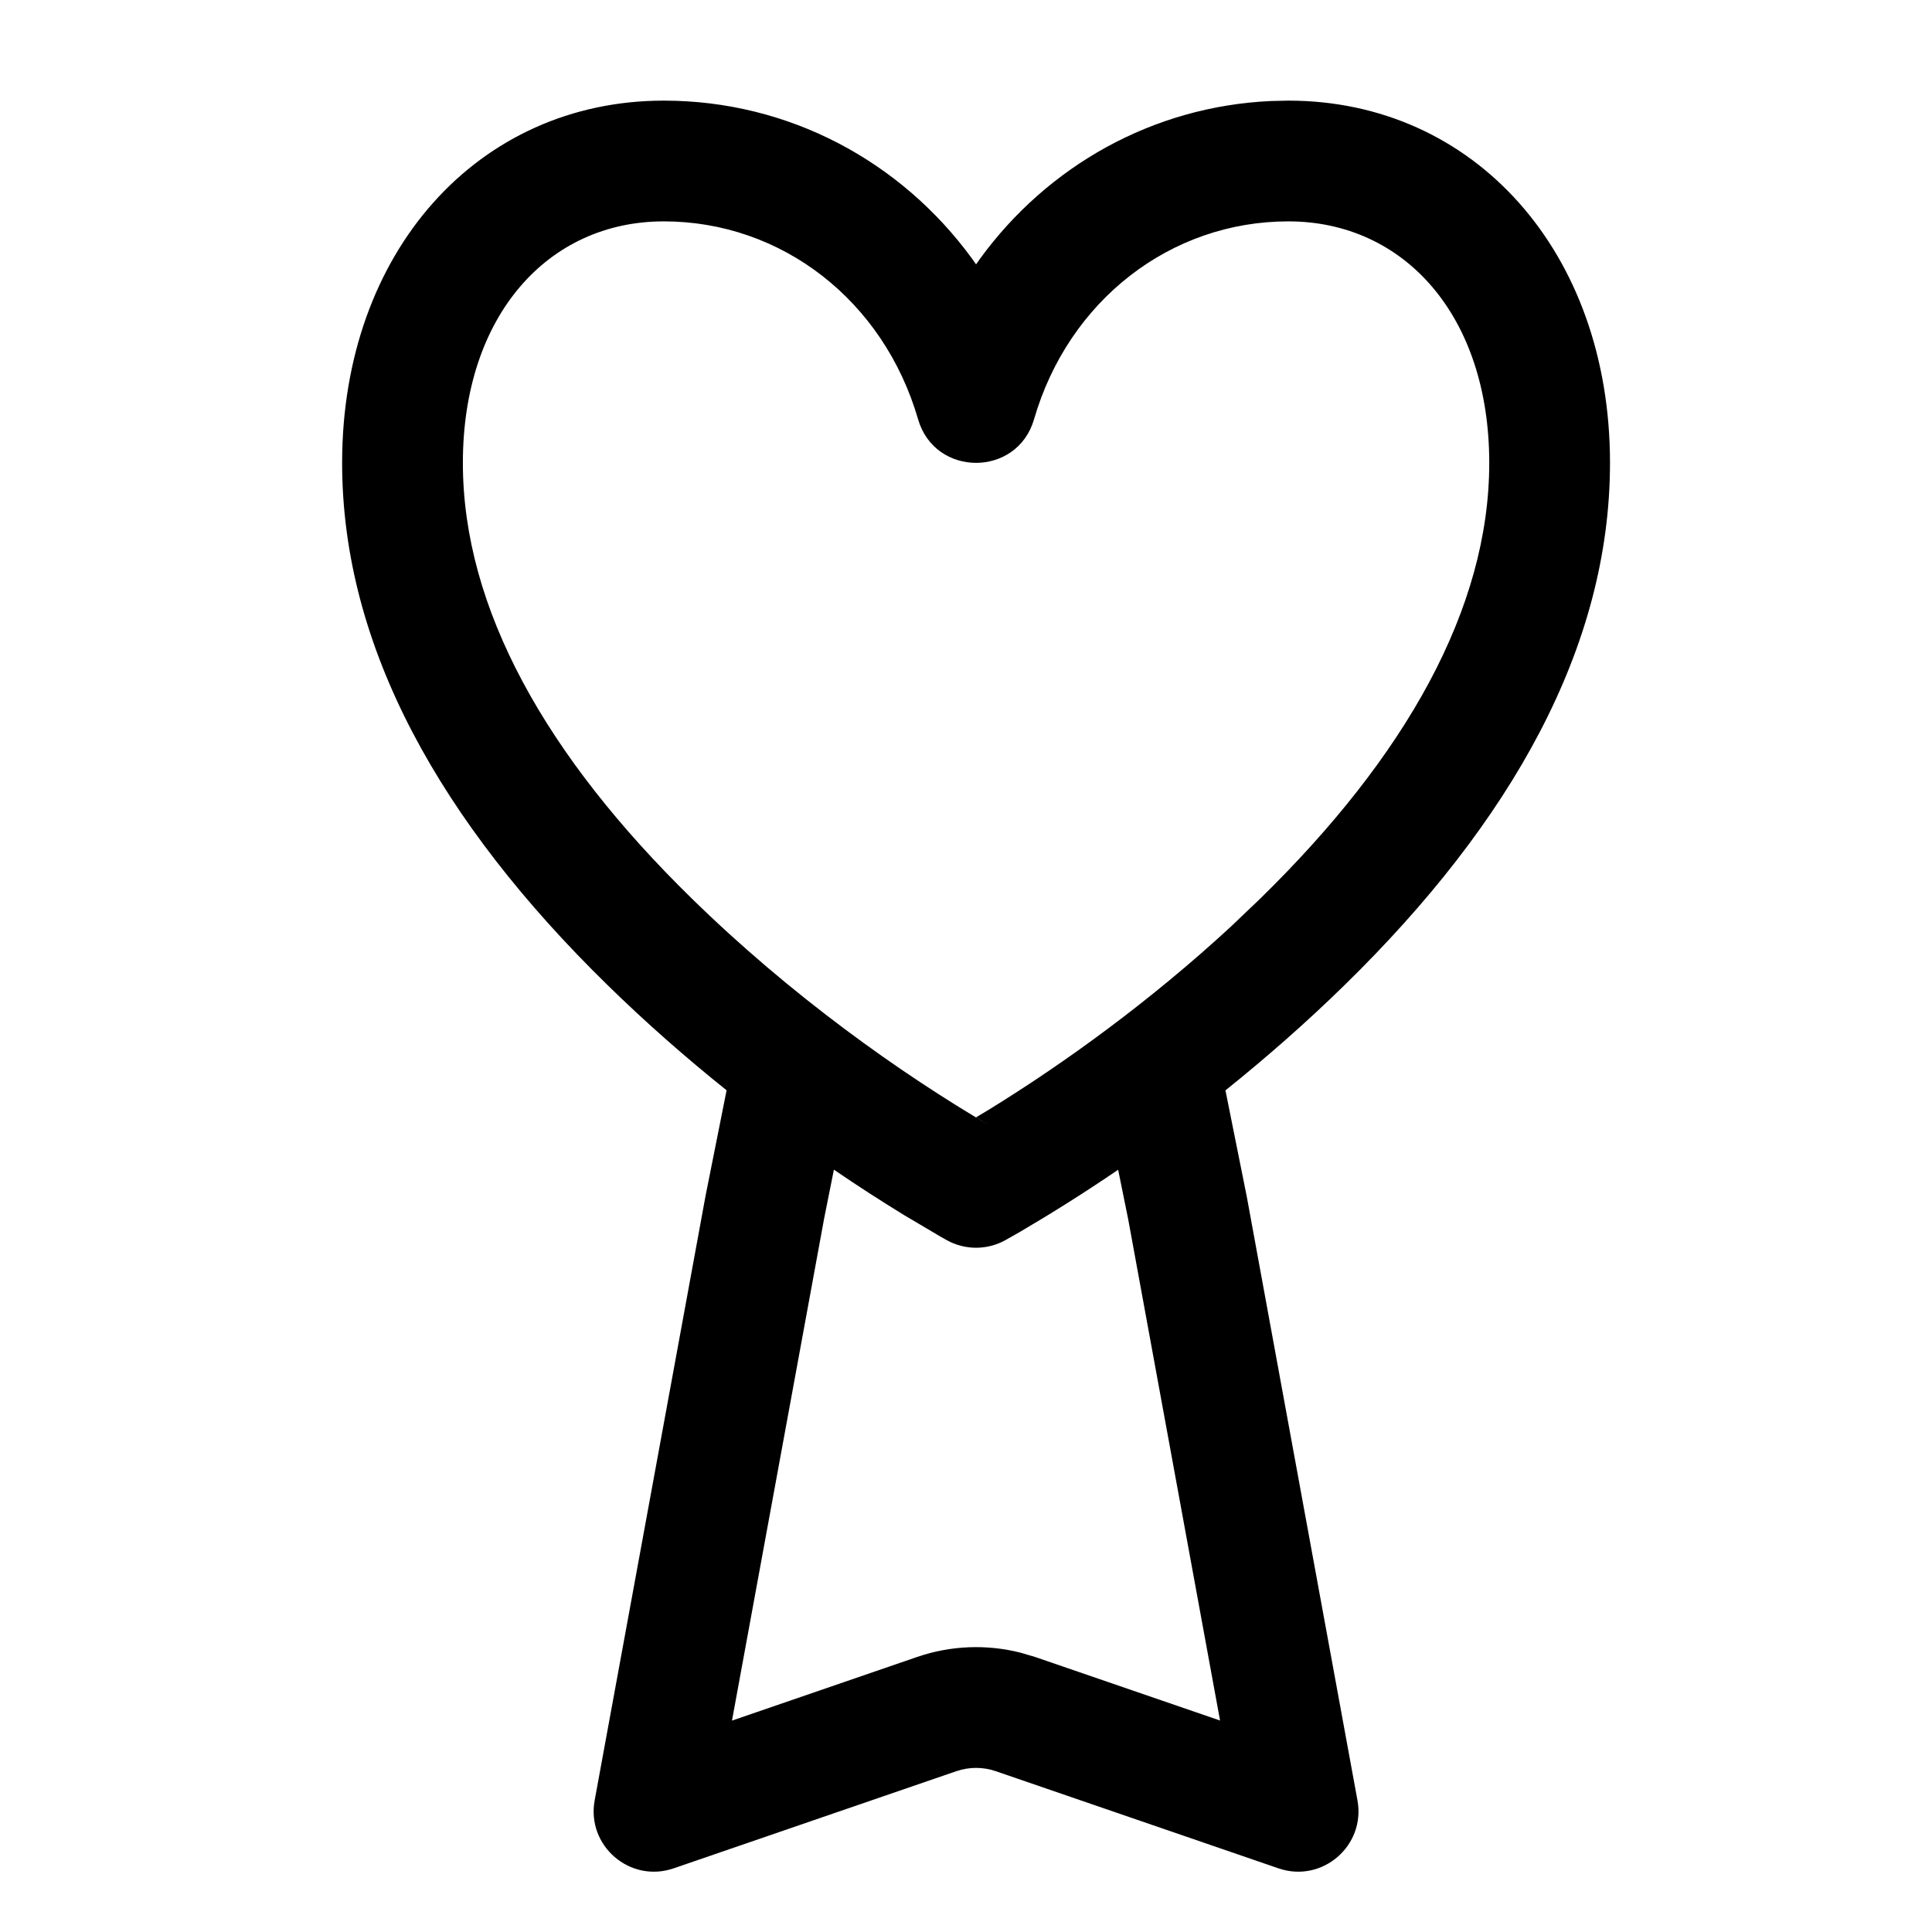
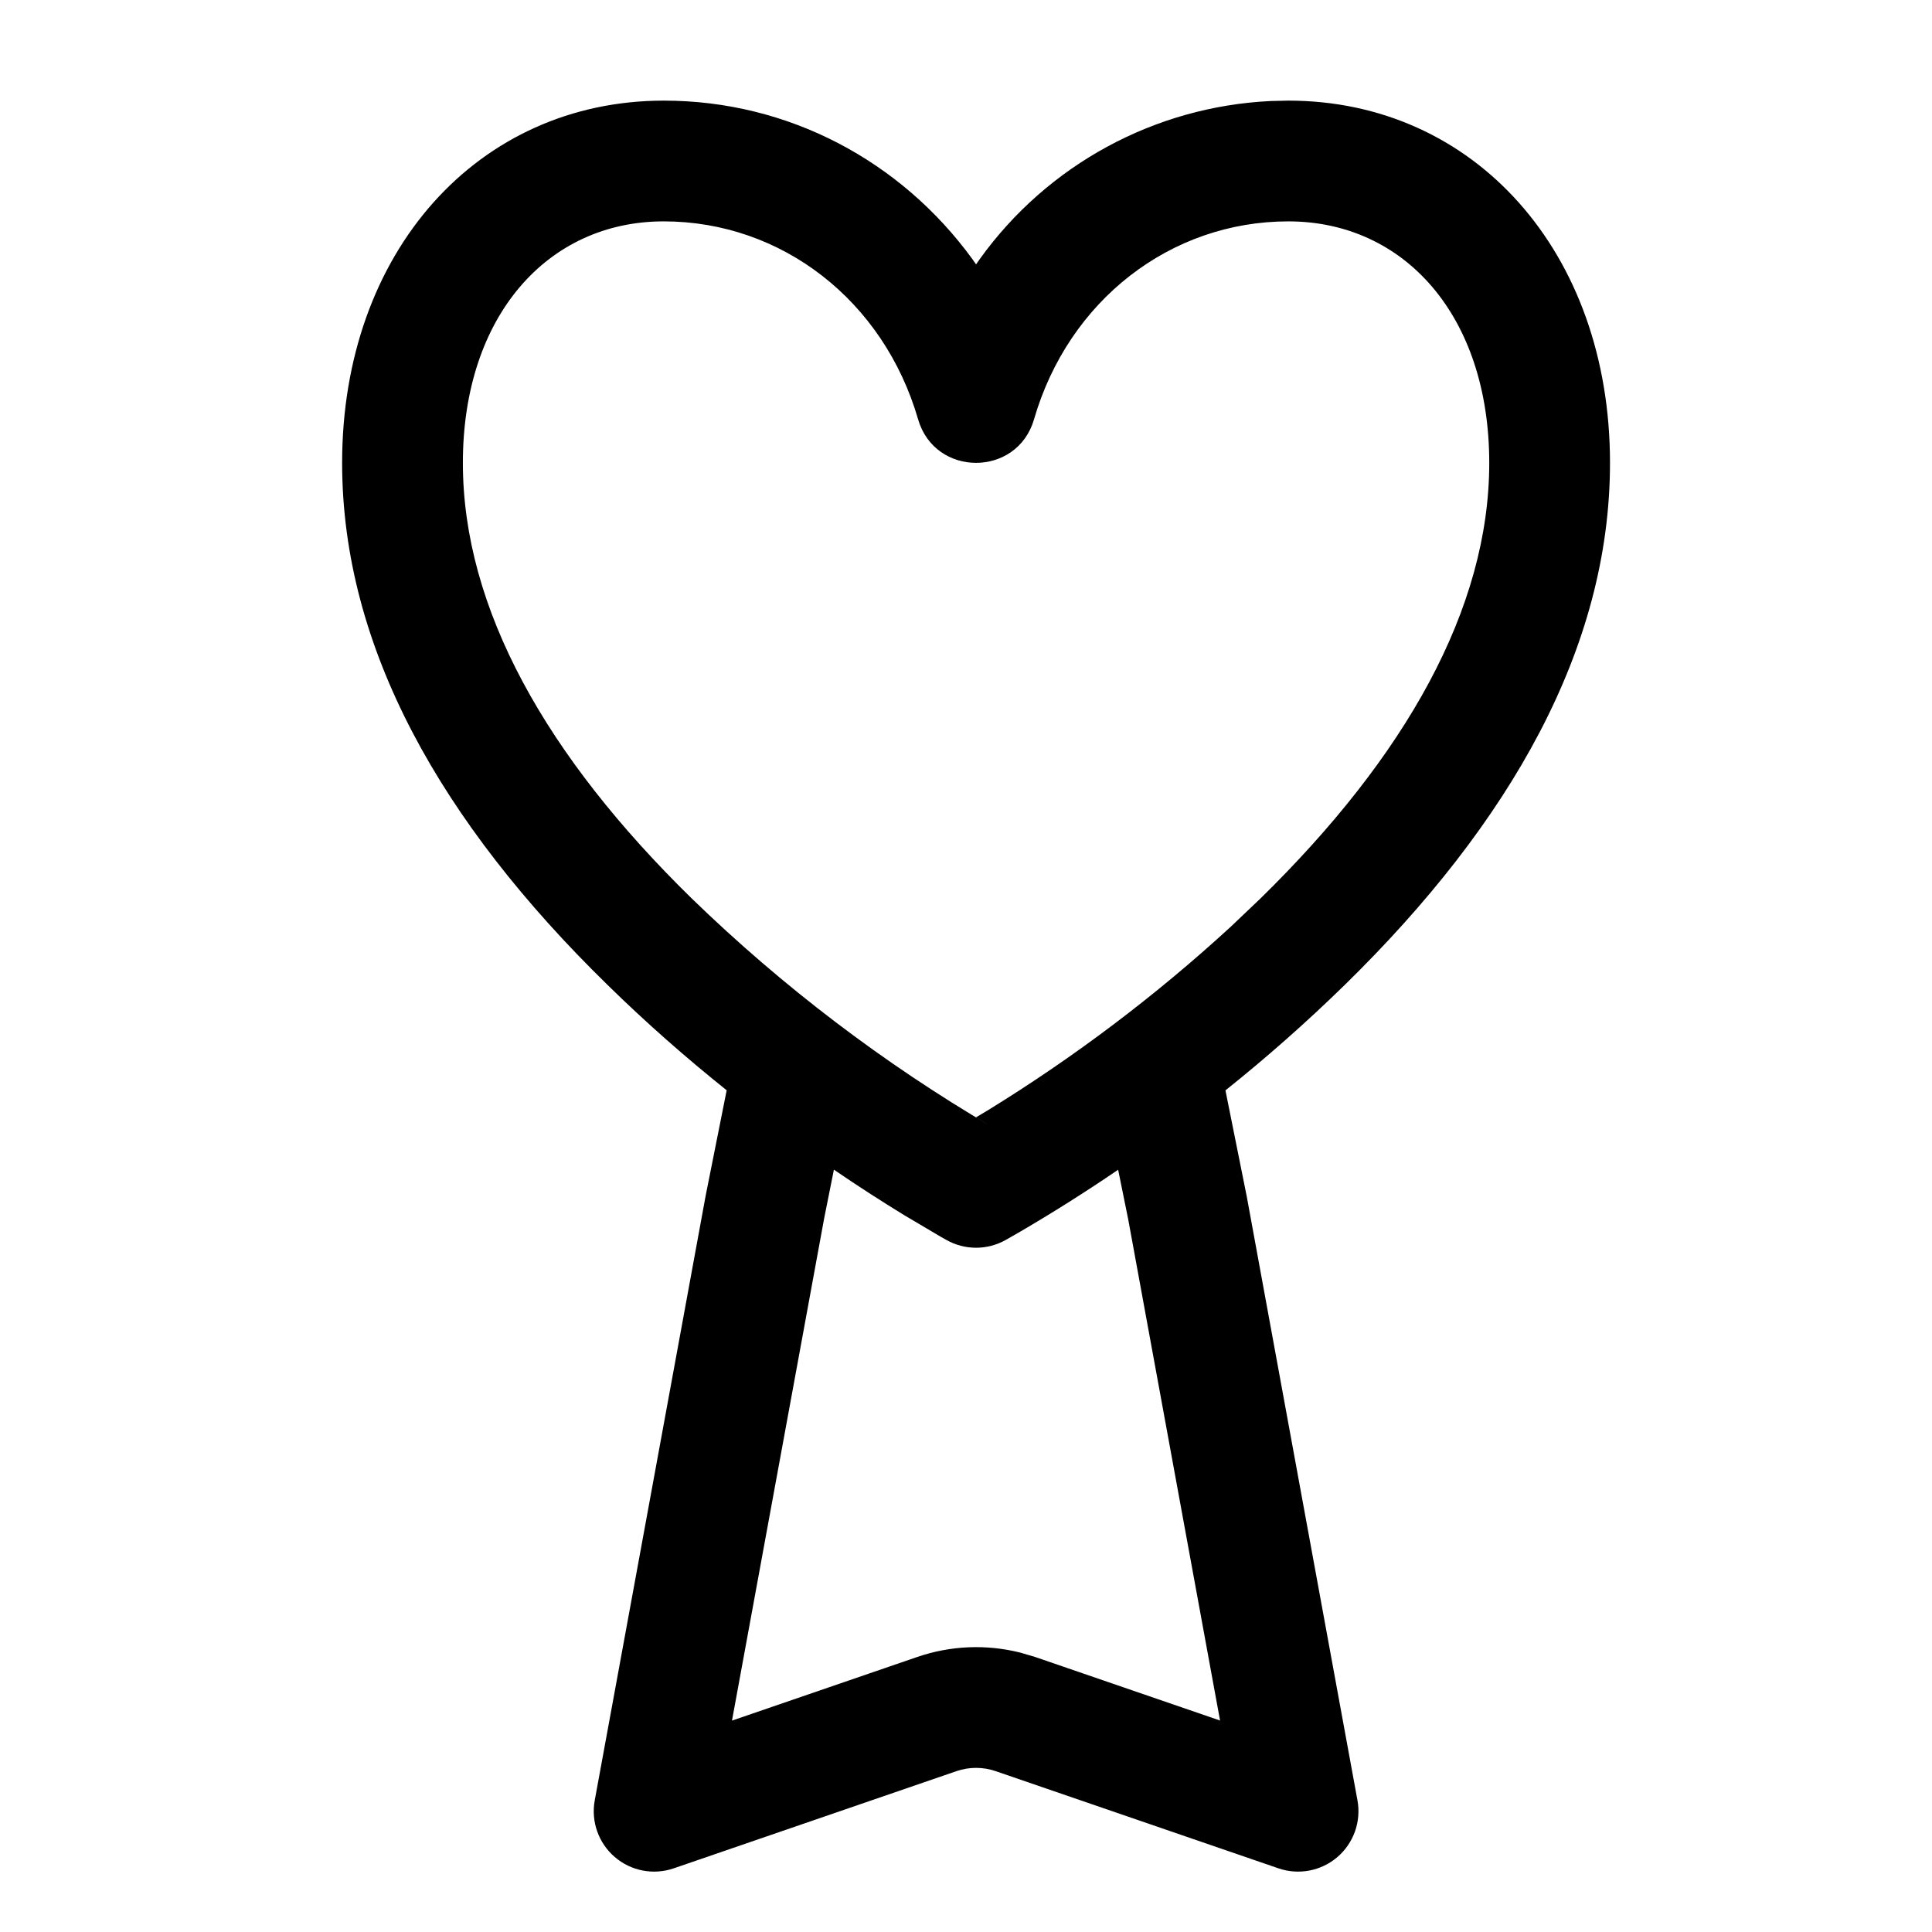
- <svg xmlns="http://www.w3.org/2000/svg" width="24" height="24" viewBox="0 0 24 24" fill="none">
-   <path d="M16.004 1.25C18.311 1.25 20 3.128 20 5.75C20 8.042 18.771 10.214 16.705 12.235C16.224 12.706 15.724 13.143 15.223 13.545L15.488 14.865L16.863 22.365C16.966 22.929 16.424 23.396 15.881 23.209L12.369 22.002C12.211 21.948 12.039 21.948 11.881 22.002L8.369 23.209C7.826 23.396 7.284 22.929 7.387 22.365L8.765 14.853L9.026 13.544C8.525 13.143 8.026 12.706 7.545 12.235C5.479 10.214 4.25 8.042 4.25 5.75C4.25 3.128 5.939 1.25 8.246 1.25C9.797 1.25 11.193 2.002 12.078 3.217L12.125 3.284L12.172 3.217C13.015 2.059 14.321 1.323 15.784 1.255L16.004 1.25ZM13.89 14.531C13.472 14.816 13.062 15.073 12.672 15.302L12.492 15.404C12.264 15.532 11.986 15.532 11.758 15.404L11.687 15.364L11.227 15.092C10.945 14.919 10.654 14.732 10.359 14.53L10.238 15.135L9.093 21.374L11.394 20.583C11.808 20.441 12.254 20.423 12.677 20.53L12.857 20.583L15.156 21.373L14.015 15.147L13.89 14.531ZM16.004 2.75C14.54 2.75 13.273 3.733 12.845 5.209C12.636 5.93 11.614 5.93 11.405 5.209C10.977 3.733 9.71 2.75 8.246 2.75C6.805 2.75 5.75 3.923 5.75 5.75C5.75 7.561 6.789 9.397 8.594 11.162C9.813 12.355 11.171 13.327 12.328 14.002L12.309 13.991L12.125 13.88L12.272 13.792C13.229 13.204 14.292 12.432 15.287 11.514L15.656 11.162C17.461 9.397 18.5 7.561 18.5 5.75C18.5 3.923 17.445 2.75 16.004 2.75Z" fill="black" />
+ <svg xmlns="http://www.w3.org/2000/svg" width="24" height="24" viewBox="0 0 24 24">
+   <path d="M16.004 1.25C18.311 1.25 20 3.128 20 5.75c0 2.292-1.23 4.464-3.295 6.485-.481.47-.98.909-1.482 1.31l.265 1.32 1.375 7.5a.75.75 0 01-.982.844l-3.512-1.207a.75.75 0 00-.488 0L8.37 23.209a.75.75 0 01-.982-.844l1.378-7.512.261-1.309c-.5-.4-1-.838-1.481-1.31C5.479 10.215 4.25 8.043 4.25 5.75c0-2.622 1.689-4.5 3.996-4.5 1.55 0 2.947.752 3.832 1.967l.047.067.047-.067a4.726 4.726 0 013.612-1.962l.22-.005zM13.89 14.531c-.418.285-.828.542-1.218.77l-.18.103a.75.75 0 01-.734 0l-.071-.04-.46-.272c-.282-.173-.573-.36-.868-.562l-.121.605-1.145 6.239 2.3-.79a2.248 2.248 0 011.284-.054l.18.053 2.299.79-1.141-6.226-.125-.616zM16.004 2.75c-1.464 0-2.731.983-3.159 2.459-.209.721-1.231.721-1.44 0-.428-1.476-1.695-2.459-3.16-2.459-1.44 0-2.495 1.173-2.495 3 0 1.811 1.039 3.647 2.844 5.412a19.624 19.624 0 003.734 2.84l-.019-.011-.184-.111.147-.088a19.81 19.81 0 003.015-2.278l.37-.352C17.46 9.397 18.5 7.561 18.5 5.75c0-1.827-1.055-3-2.496-3z" />
</svg>
